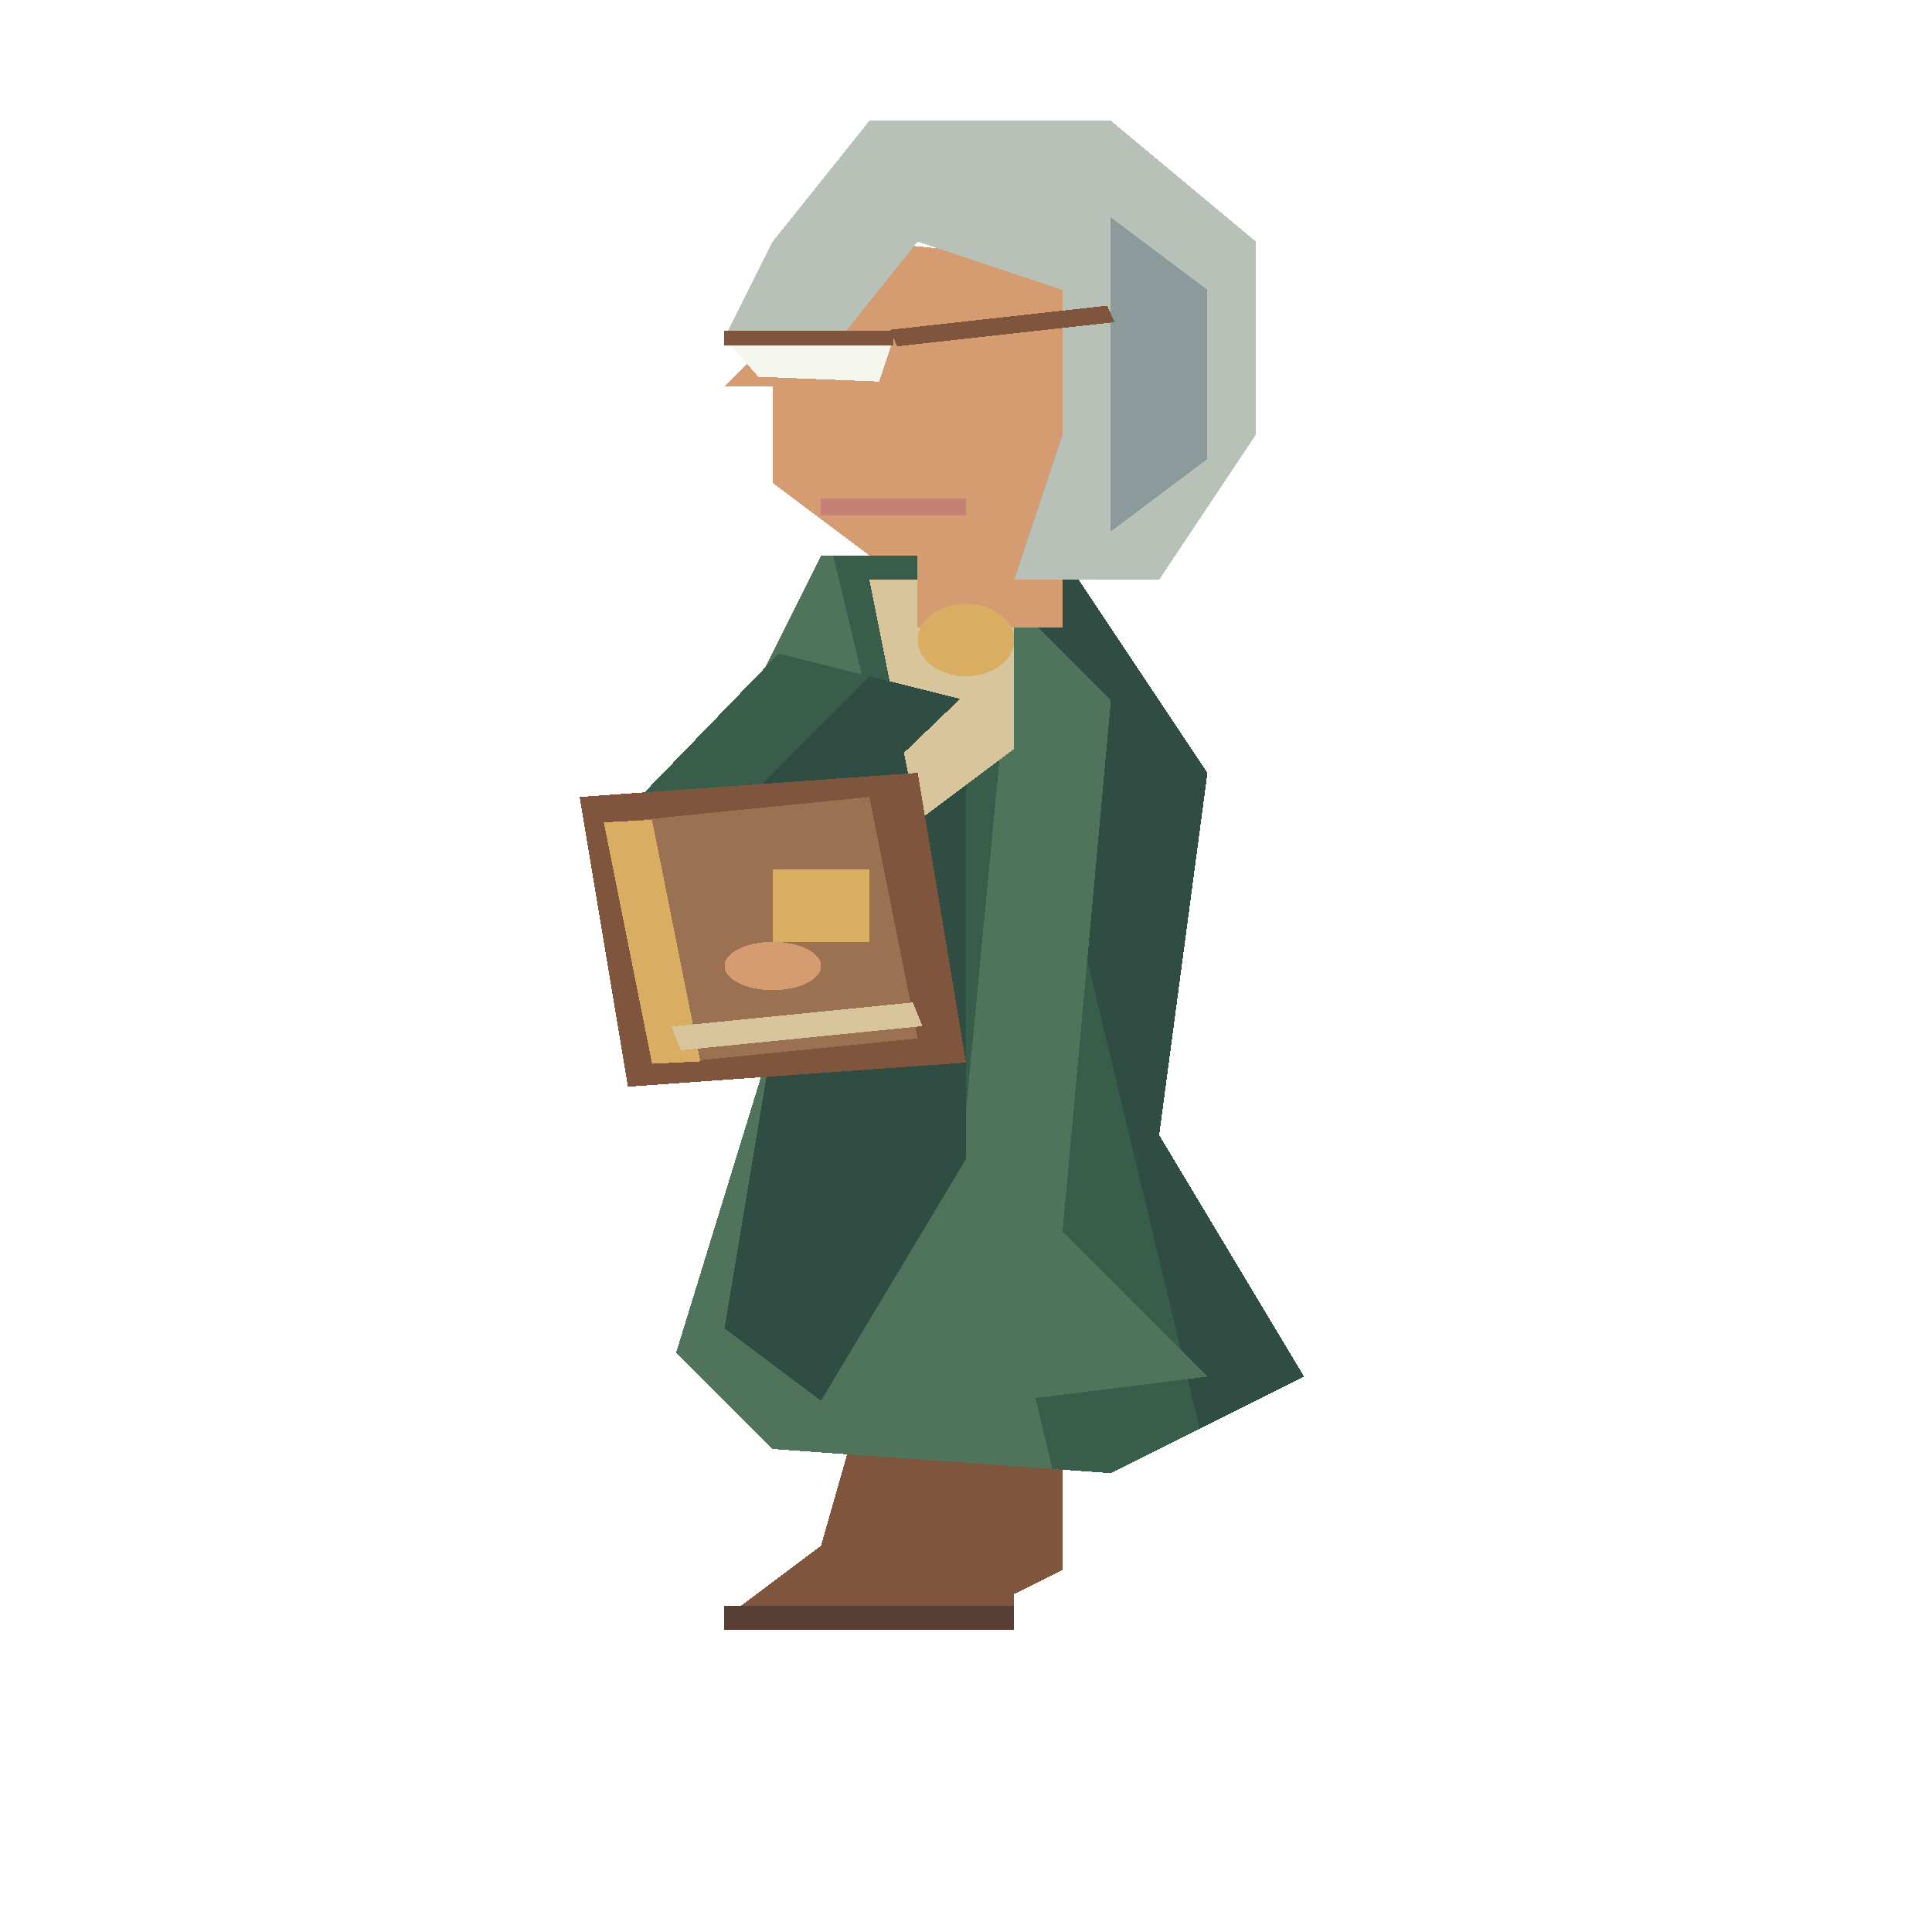
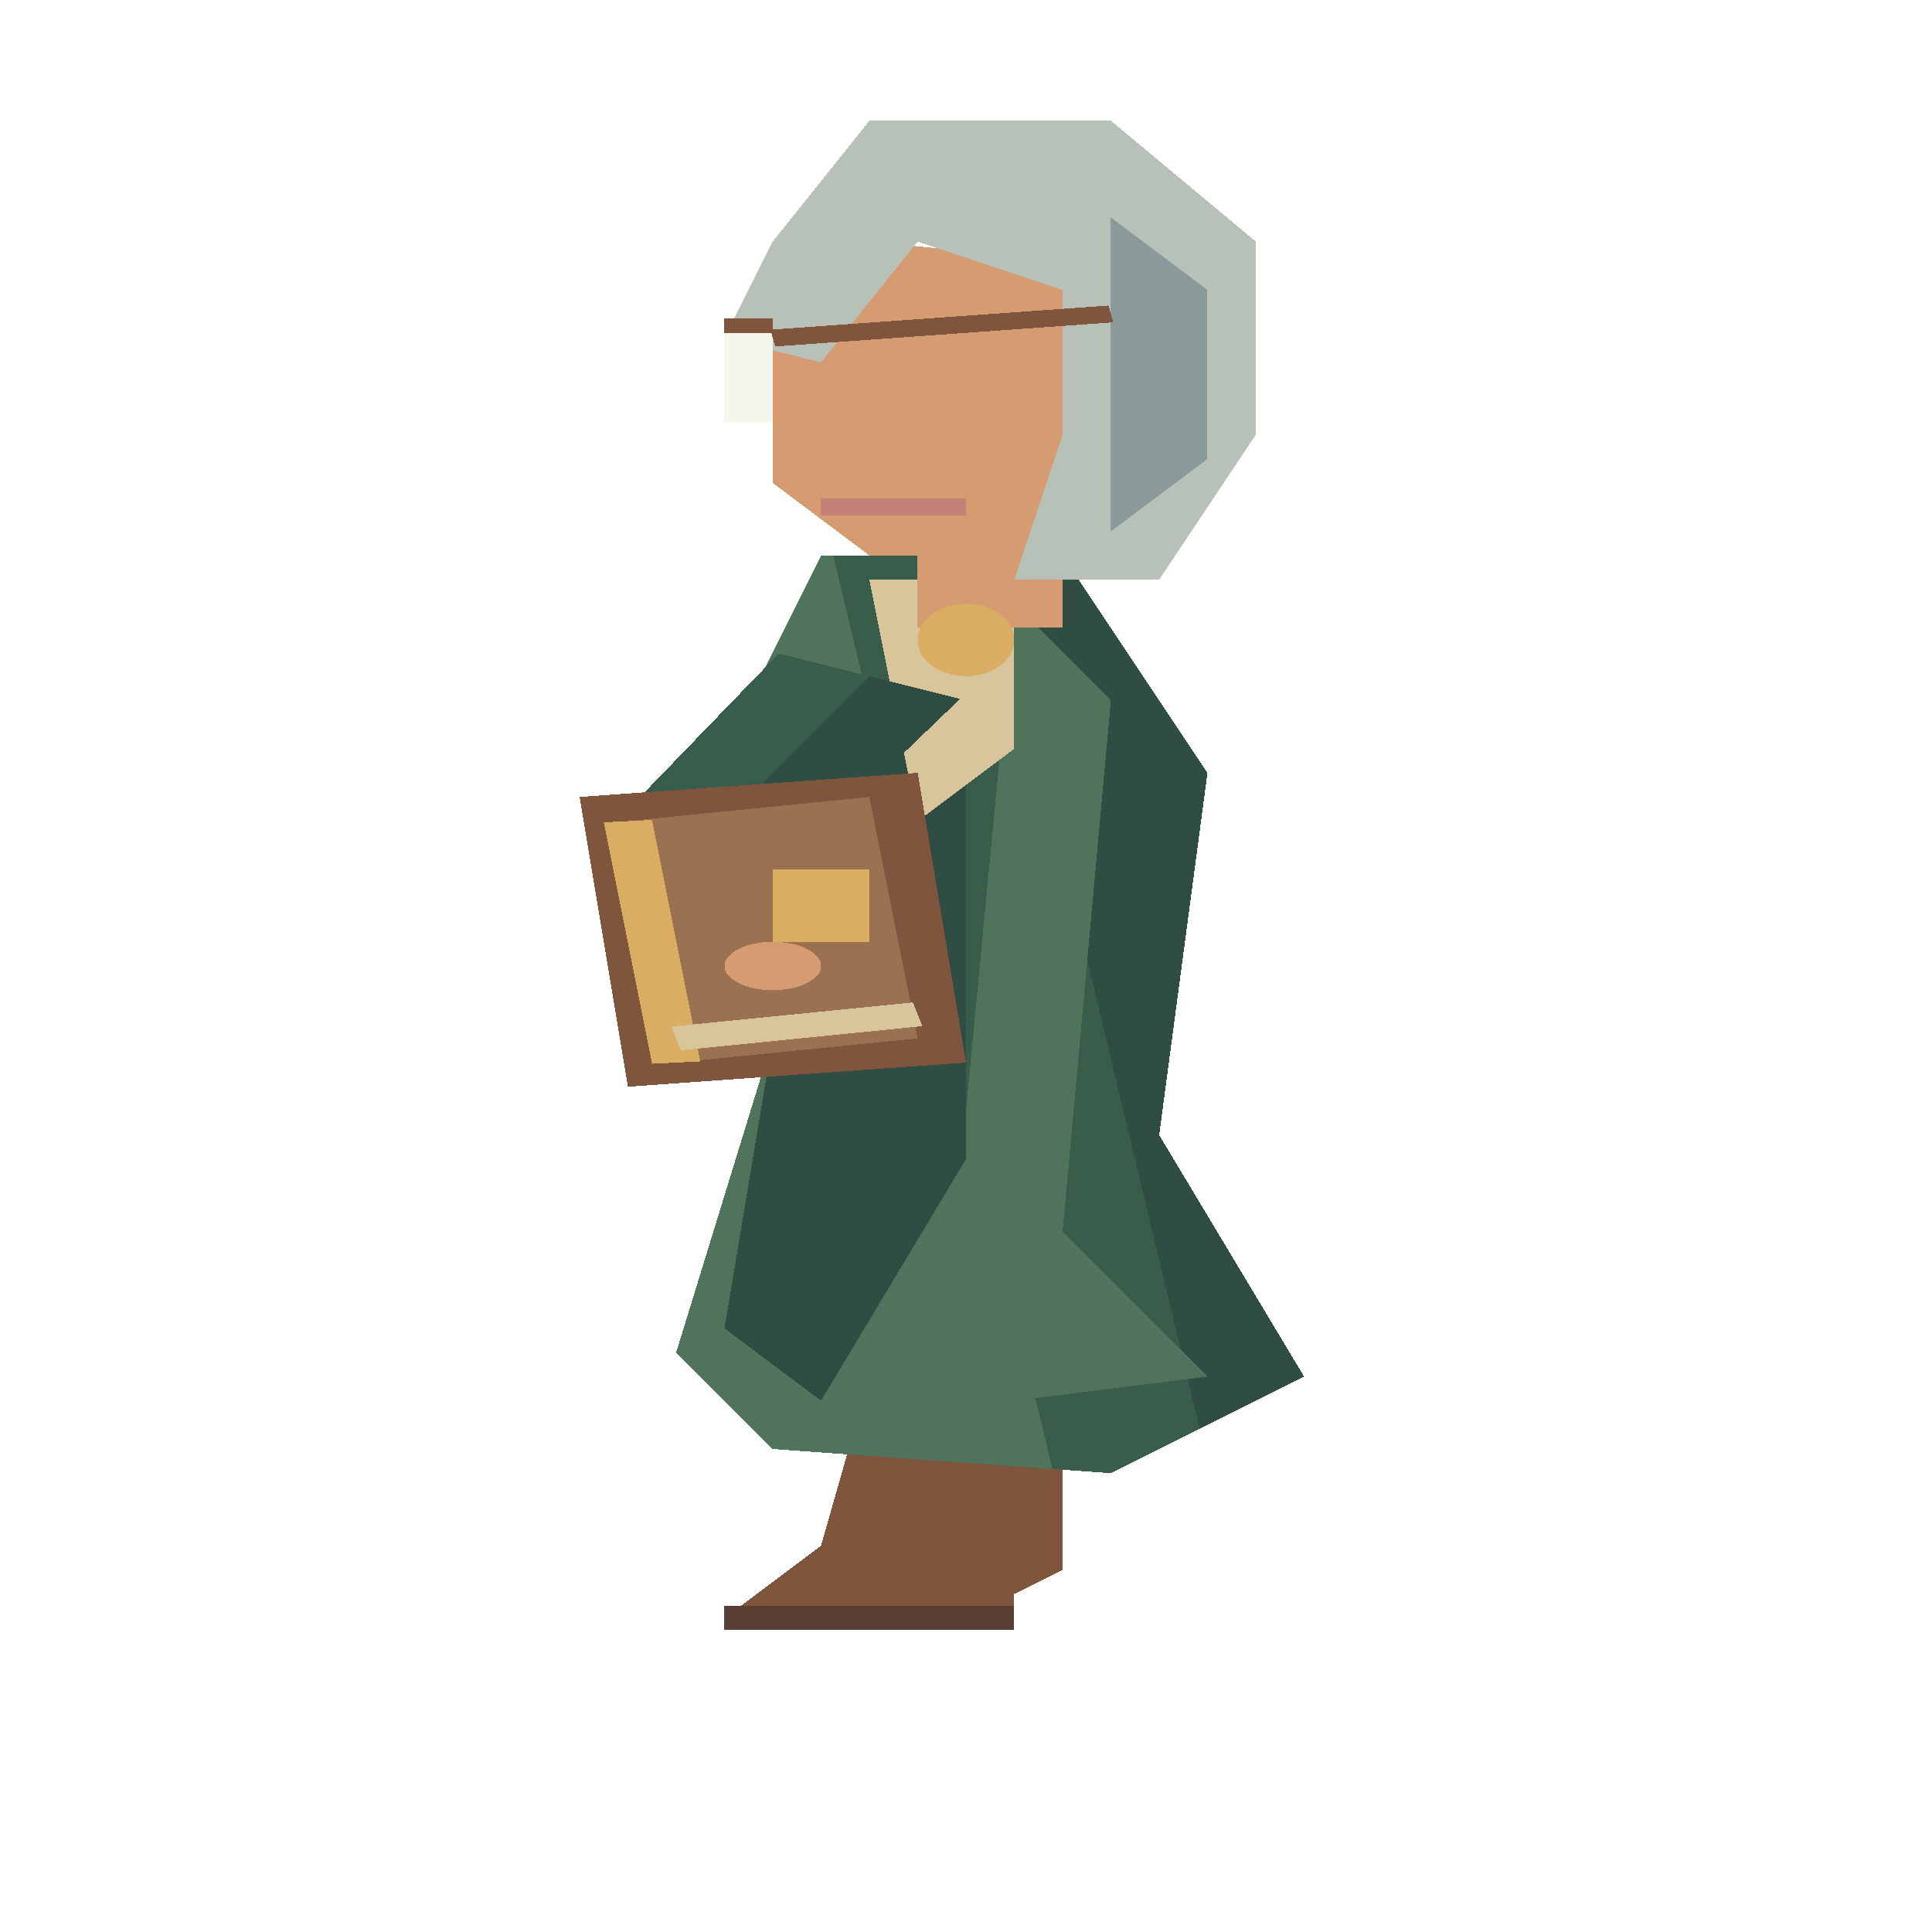
<svg xmlns="http://www.w3.org/2000/svg" width="80" height="80" viewBox="0 0 40 80" preserveAspectRatio="none" shape-rendering="crispEdges">
  <polygon points="17.5,39 20.5,39 20.5,51.0 20,60 18,60 17.5,51.0" fill="#263e53" />
  <polygon points="18,57 20,57 20,65 19,66 19,67 15,67 17,64" fill="#80553d" />
  <polyline points="15,67 19,67" fill="none" stroke="#593e35" stroke-width="1" />
  <polygon points="19.5,39 22.5,39 22.5,51.0 22,60 20,60 19.5,51.0" fill="#263e53" />
  <polygon points="20,57 22,57 22,65 21,66 21,67 17,67 19,64" fill="#80553d" />
  <polyline points="17,67 21,67" fill="none" stroke="#593e35" stroke-width="1" />
  <polygon points="15.9,28.0 16.0,36.0 16.5,44.0 19.5,44.0 20.0,36.0 20.1,28.0" fill="#385d4a" />
  <polygon points="18,28 18,36 18,44 19.5,44.0 20.0,36.0 20.1,28.0" fill="#304d43" />
  <polygon points="16.5,43.0 16.5,44.0 19.5,44.0 19.5,43.0" fill="#d8c59b" />
  <ellipse cx="18.0" cy="44.5" rx="1.0" ry="1.5" fill="#d49c70" />
  <polygon points="17,23 22,23 25,32 24,47 27,57 23,61 16,60 14,56 16,43 15,31" fill="#385d4a" />
  <polygon points="20.5,23.0 22,23 25,32 24,47 27,57 24.839,59.161" fill="#304d43" />
  <polygon points="17,23 17.25,23.0 21.789,60.827 16,60 14,56 16,43 15,31" fill="#50735b" />
  <polygon points="17,29 20,31 20,48 17,58 15,55 16,43" fill="#304d43" />
  <polygon points="21,25 23,29 22,51 25,57 21,58 20,46" fill="#50735b" />
  <polygon points="18,24 21,24 21,31 19,34" fill="#d8c59b" />
  <rect x="19" y="19" width="3" height="7" fill="#d49c70" />
  <polygon points="18,10 23,11 24,17 21,23 18,23 16,20 16,16 15,16" fill="#d49c70" />
  <polygon points="16,10 18,5 23,5 26,10 26,18 24,24 21,24 22,18 22,12 19,10 17,15 15,14" fill="#b7c1b8" />
  <polygon points="23,9 25,12 25,19 23,22 23,14" fill="#8b9b9b" />
-   <polygon points="15,14 18.5,14 18.2,15.8 15.7,15.6" fill="#f5f6ed" />
-   <polyline points="15,14 18.5,14" fill="none" stroke="#80553d" stroke-width="0.6" />
-   <polyline points="18.5,14 23,13" fill="none" stroke="#80553d" stroke-width="0.7" />
+   <polygon points="15,13.5 16,13.5 16,17.5 15,17.5" fill="#f5f6ed" />
+   <polyline points="15,13.5 16,13.5" fill="none" stroke="#80553d" stroke-width="0.6" />
+   <polyline points="16,14 23,13" fill="none" stroke="#80553d" stroke-width="0.7" />
  <polyline points="17,21 20,21" fill="none" stroke="#c58077" stroke-width="0.7" />
  <ellipse cx="20.0" cy="26.5" rx="1.0" ry="1.5" fill="#d9ae62" />
  <polygon points="16.122,27.061 12.904,33.719 14.529,39.294 17.471,38.706 17.096,34.281 19.878,28.939" fill="#385d4a" />
  <polygon points="18,28 15,34 16,39 17.471,38.706 17.096,34.281 19.878,28.939" fill="#304d43" />
  <polygon points="14.333,38.314 14.529,39.294 17.471,38.706 17.275,37.725" fill="#d8c59b" />
  <ellipse cx="16.0" cy="39.5" rx="1.0" ry="1.5" fill="#d49c70" />
  <polygon points="12,33 19,32 20,44 13,45" fill="#80553d" />
  <polygon points="13,34 18,33 19,43 14,44" fill="#9a7151" />
  <polyline points="13,34 14,44" fill="none" stroke="#d9ae62" stroke-width="1" />
  <polyline points="14,43 19,42" fill="none" stroke="#d8c59b" stroke-width="1" />
  <rect x="16" y="36" width="2" height="3" fill="#d9ae62" />
  <ellipse cx="16.0" cy="40.0" rx="1.0" ry="1.0" fill="#d49c70" />
</svg>
